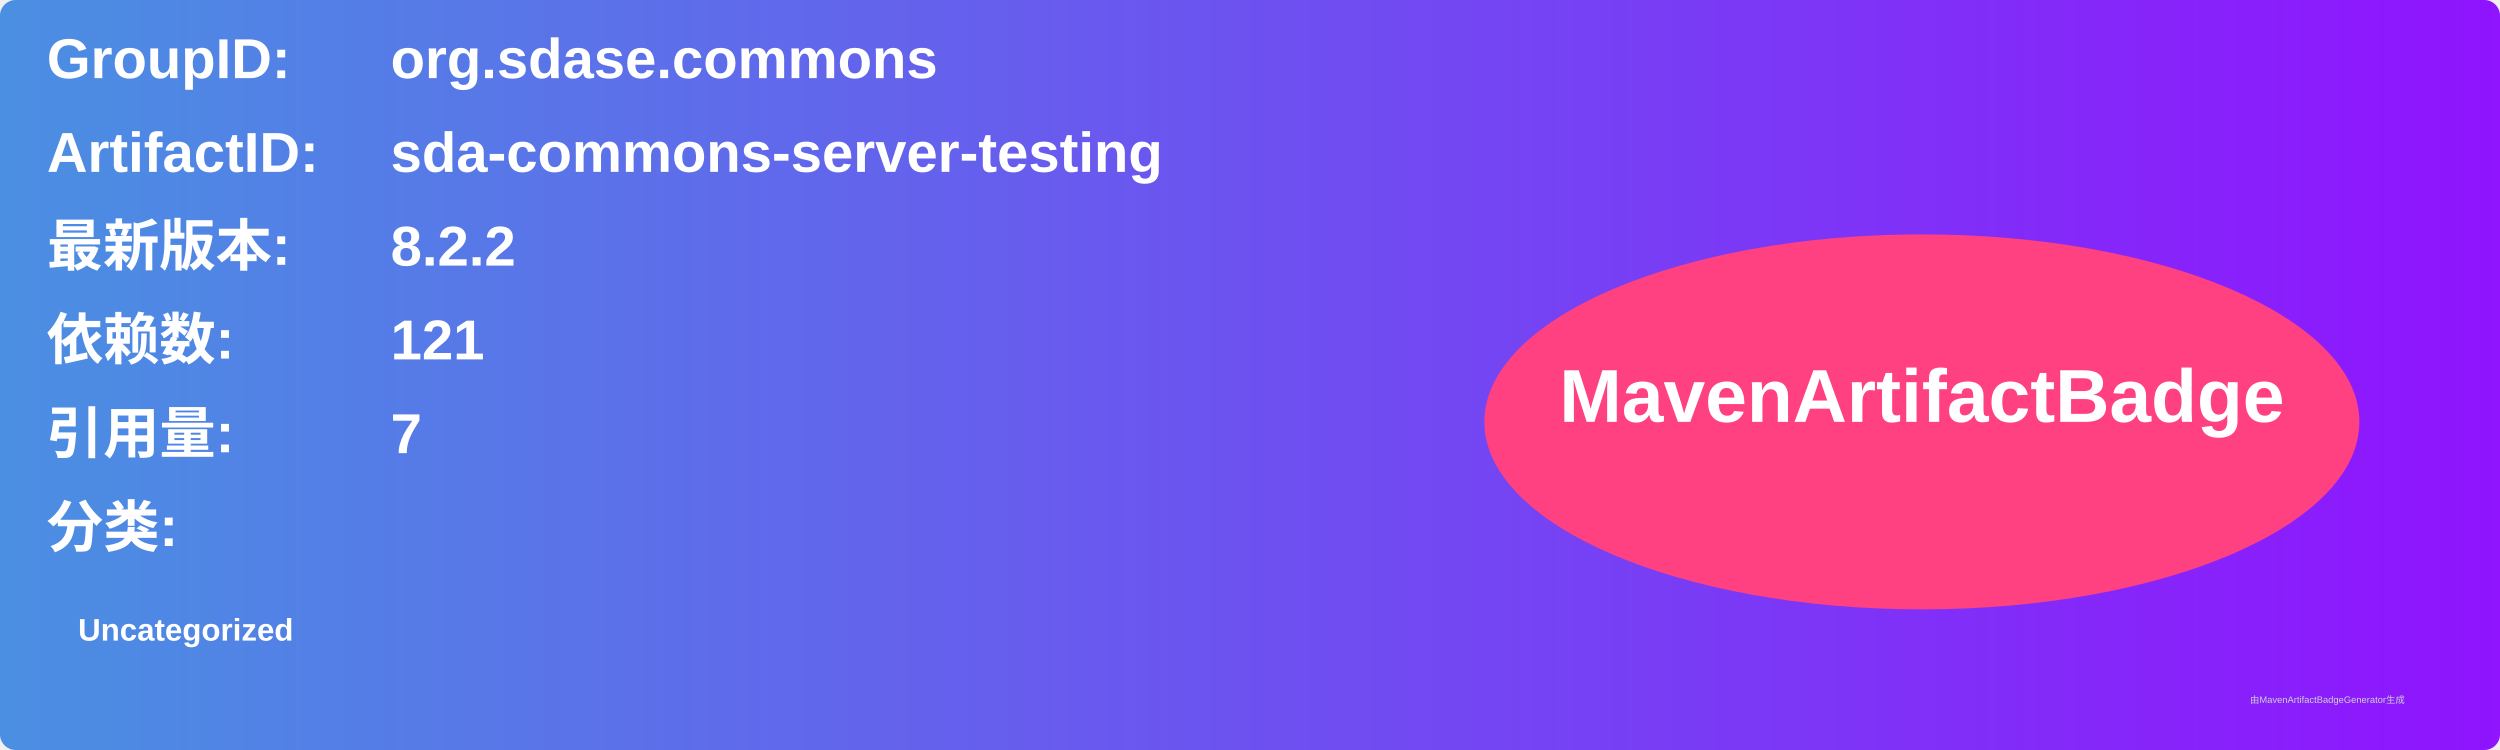
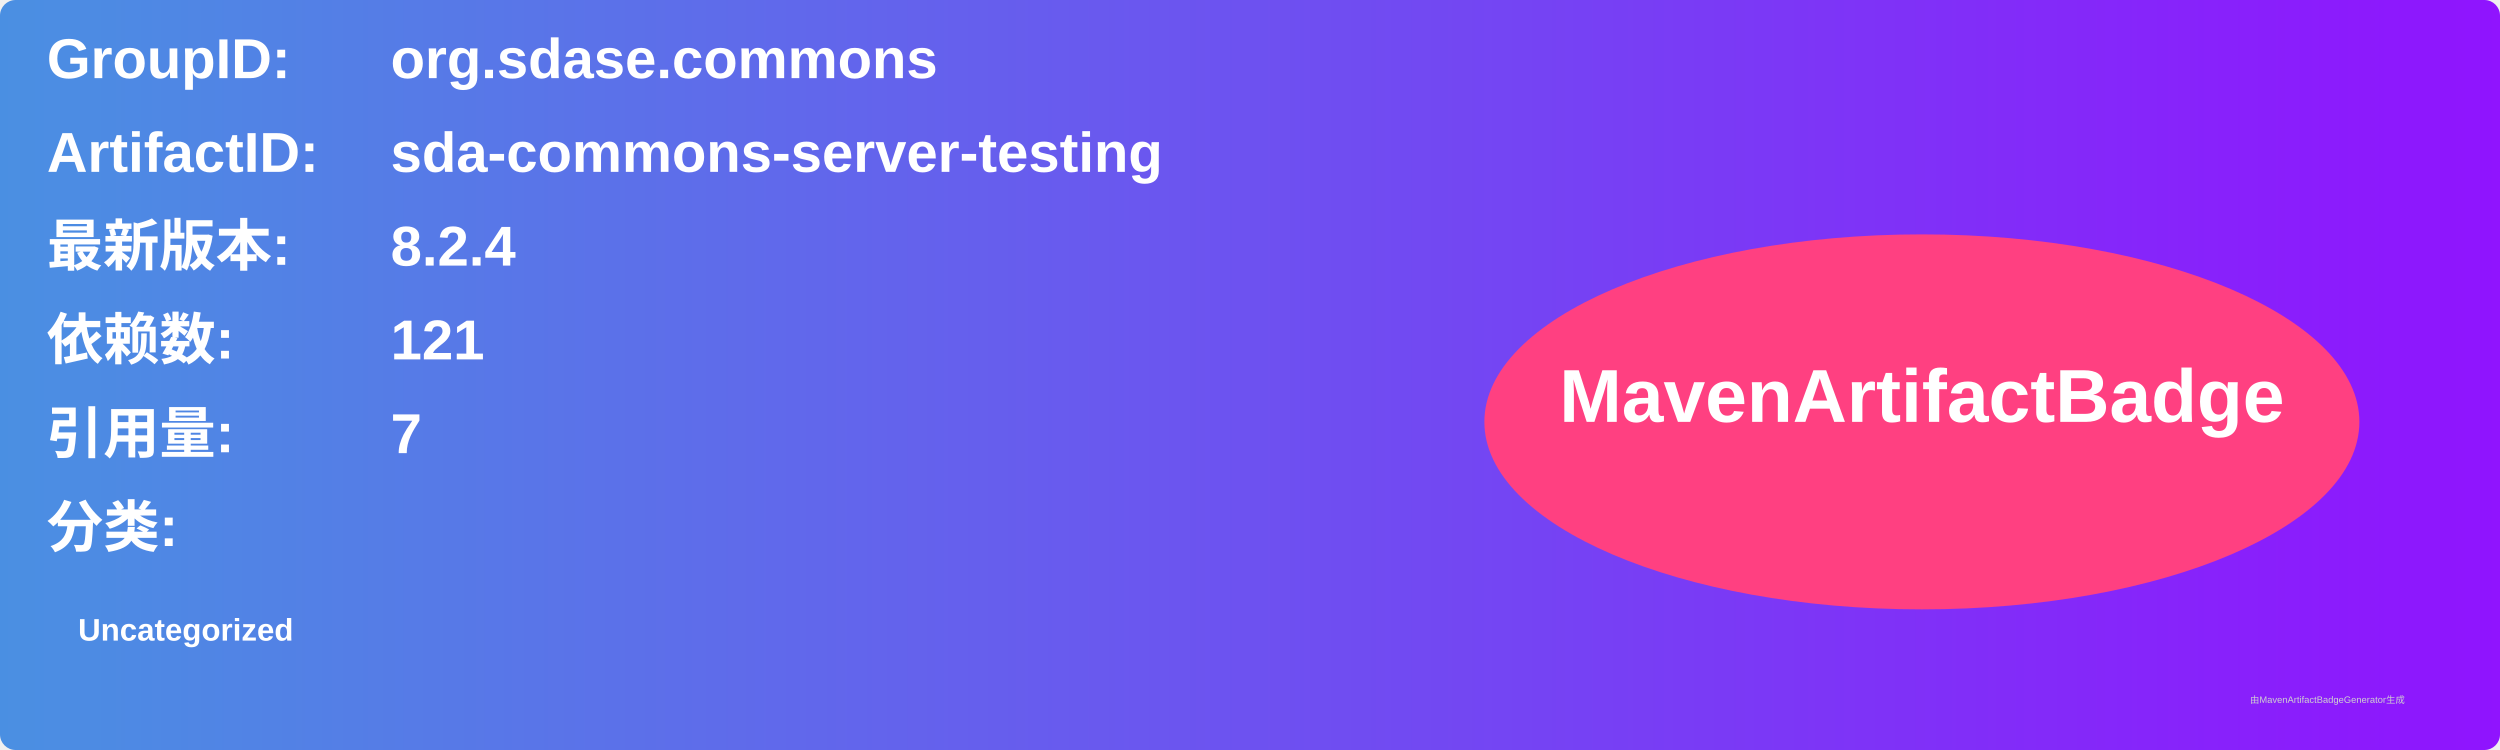
<svg xmlns="http://www.w3.org/2000/svg" width="800" height="240" viewBox="0 0 800 240">
  <linearGradient id="grad" x1="0%" y1="0%" x2="100%" y2="0%">
    <stop offset="0%" stop-color="#4a90e2" />
    <stop offset="100%" stop-color="#9013fe" />
  </linearGradient>
  <rect width="100%" height="100%" rx="5" ry="5" fill="url(#grad)" />
  <g transform="translate(15, 15)">
    <text x="0" y="10" font-family="Arial" font-size="18" fill="white" font-weight="bold" width="260">GroupID:</text>
    <text x="110" y="10" font-family="Arial" font-size="18" fill="white" font-weight="bold" width="460">org.sdase.commons</text>
    <text x="0" y="40" font-family="Arial" font-size="18" fill="white" font-weight="bold" width="260">ArtifactID:</text>
    <text x="110" y="40" font-family="Arial" font-size="18" fill="white" font-weight="bold" width="460">sda-commons-server-testing</text>
    <text x="0" y="70" font-family="Arial" font-size="18" fill="white" font-weight="bold">最新版本:</text>
    <text x="110" y="70" font-family="Arial" font-size="18" fill="white" font-weight="bold">
-       <tspan font-weight="bold">8.2.2</tspan>
+       <tspan font-weight="bold">8.2.4</tspan>
    </text>
    <text x="0" y="100" font-family="Arial" font-size="18" fill="white" font-weight="bold">依赖数: </text>
    <text x="110" y="100" font-family="Arial" font-size="18" fill="white">
      <tspan font-weight="bold">121</tspan>
    </text>
    <text x="0" y="130" font-family="Arial" font-size="18" fill="white" font-weight="bold">引用量: </text>
    <text x="110" y="130" font-family="Arial" font-size="18" fill="white">
      <tspan font-weight="bold">7</tspan>
    </text>
    <text x="0" y="160" font-family="Arial" font-size="18" fill="white" font-weight="bold">分类:</text>
    <text x="10" y="190" font-family="Arial" font-size="10" fill="white">
      <tspan font-weight="bold">Uncategorized</tspan>
    </text>
    <ellipse cx="600" cy="120" rx="140" ry="60" fill="#ff4081" />
    <text x="600" y="120" text-anchor="middle" font-family="Arial" font-size="24" fill="white" font-weight="bold">MavenArtifactBadge</text>
  </g>
  <text x="720" y="225" font-family="Arial" font-size="3" fill="#d0d0d0">由MavenArtifactBadgeGenerator生成</text>
</svg>
